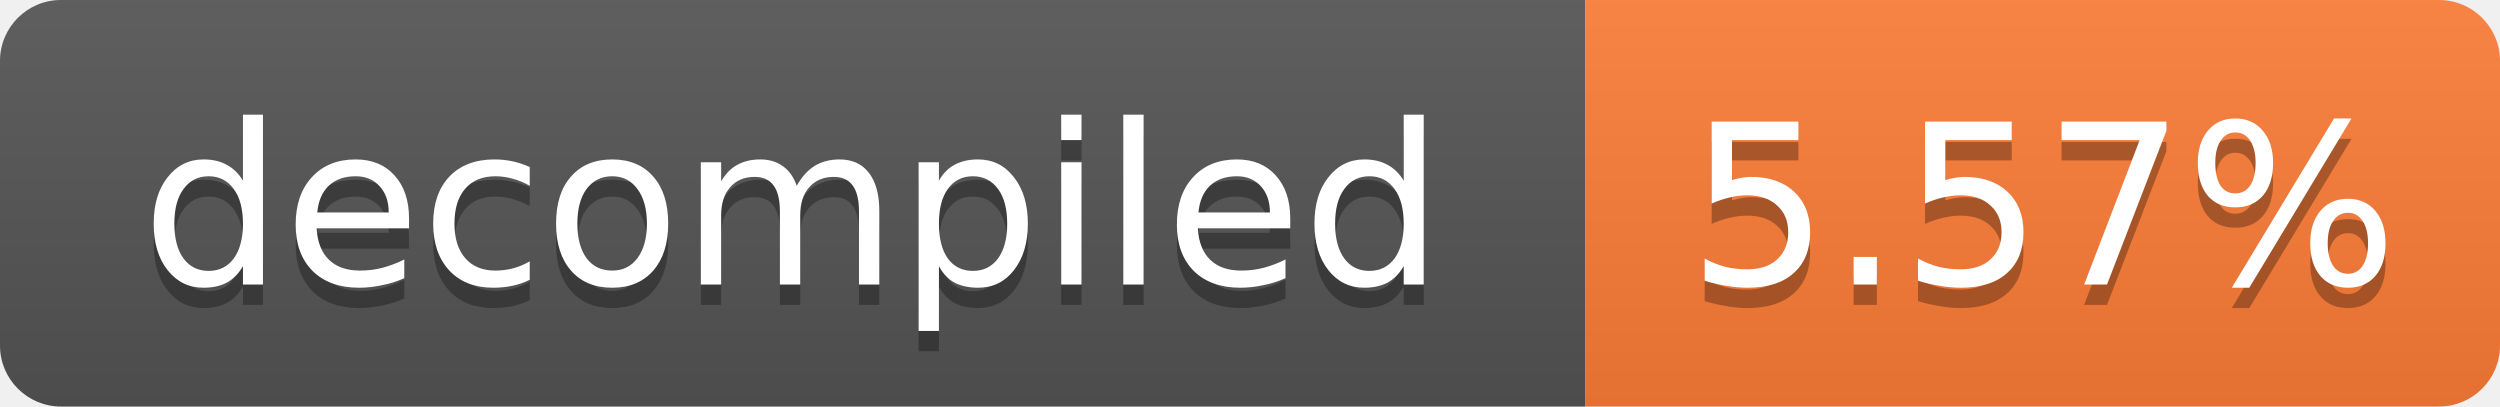
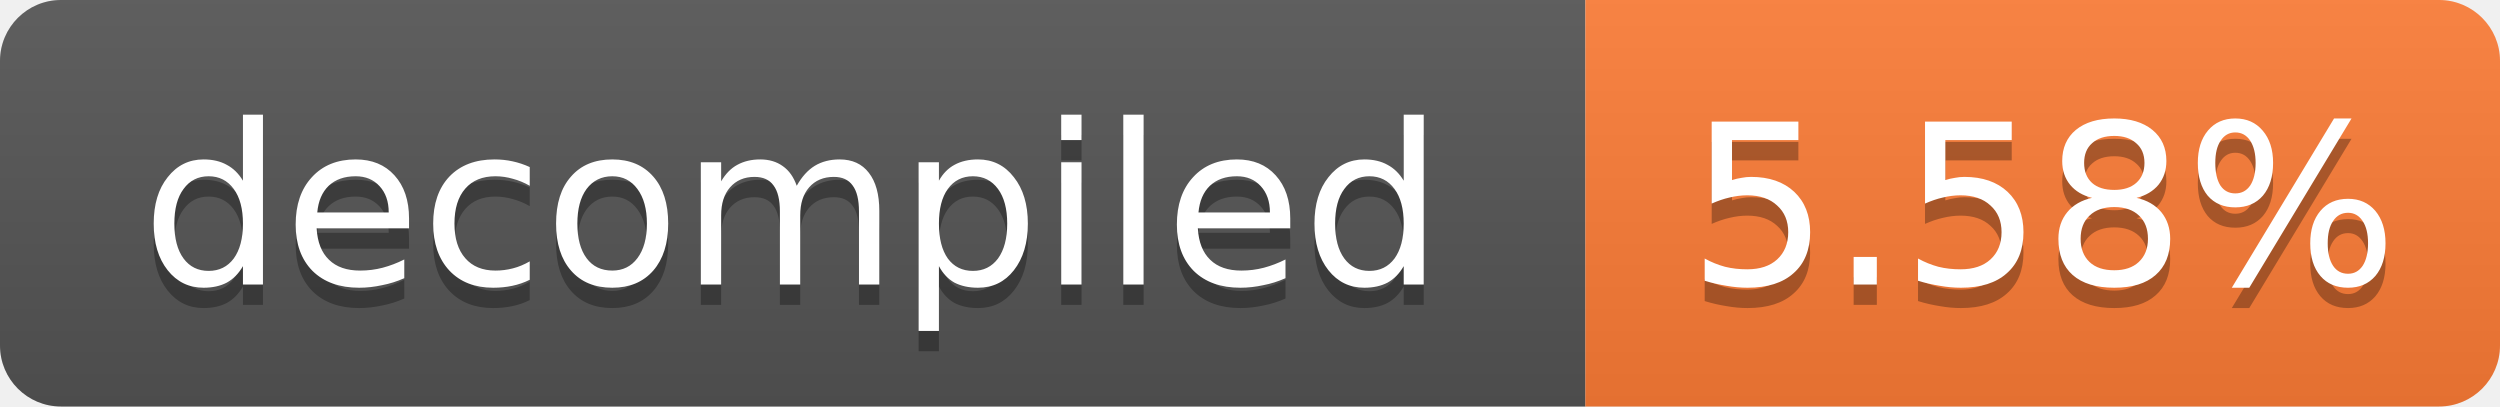
- <svg xmlns="http://www.w3.org/2000/svg" width="123" height="20" role="img" aria-label="decompiled: 5.57%">
+ <svg xmlns="http://www.w3.org/2000/svg" width="123" height="20" role="img" aria-label="decompiled: 5.58%">
  <linearGradient id="s" x2="0" y2="100%">
    <stop offset="0" stop-color="#bbb" stop-opacity=".1" />
    <stop offset="1" stop-opacity=".1" />
  </linearGradient>
  <clipPath id="r">
    <rect width="123" height="20" rx="3" fill="#fff" />
  </clipPath>
  <g clip-path="url(#r)">
    <rect width="78" height="20" fill="#555" />
    <rect x="78" width="45" height="20" fill="#fe7d37" />
    <rect width="123" height="20" fill="url(#s)" />
  </g>
  <g fill="#fff" text-anchor="middle" font-family="Verdana,Geneva,DejaVu Sans,sans-serif" font-size="11">
    <text x="39.0" y="15" fill="#010101" fill-opacity=".3">decompiled</text>
    <text x="39.0" y="14">decompiled</text>
-     <text x="100.5" y="15" fill="#010101" fill-opacity=".3">5.57%</text>
-     <text x="100.5" y="14">5.57%</text>
+     <text x="100.5" y="15" fill="#010101" fill-opacity=".3">5.58%</text>
+     <text x="100.5" y="14">5.58%</text>
  </g>
</svg>
